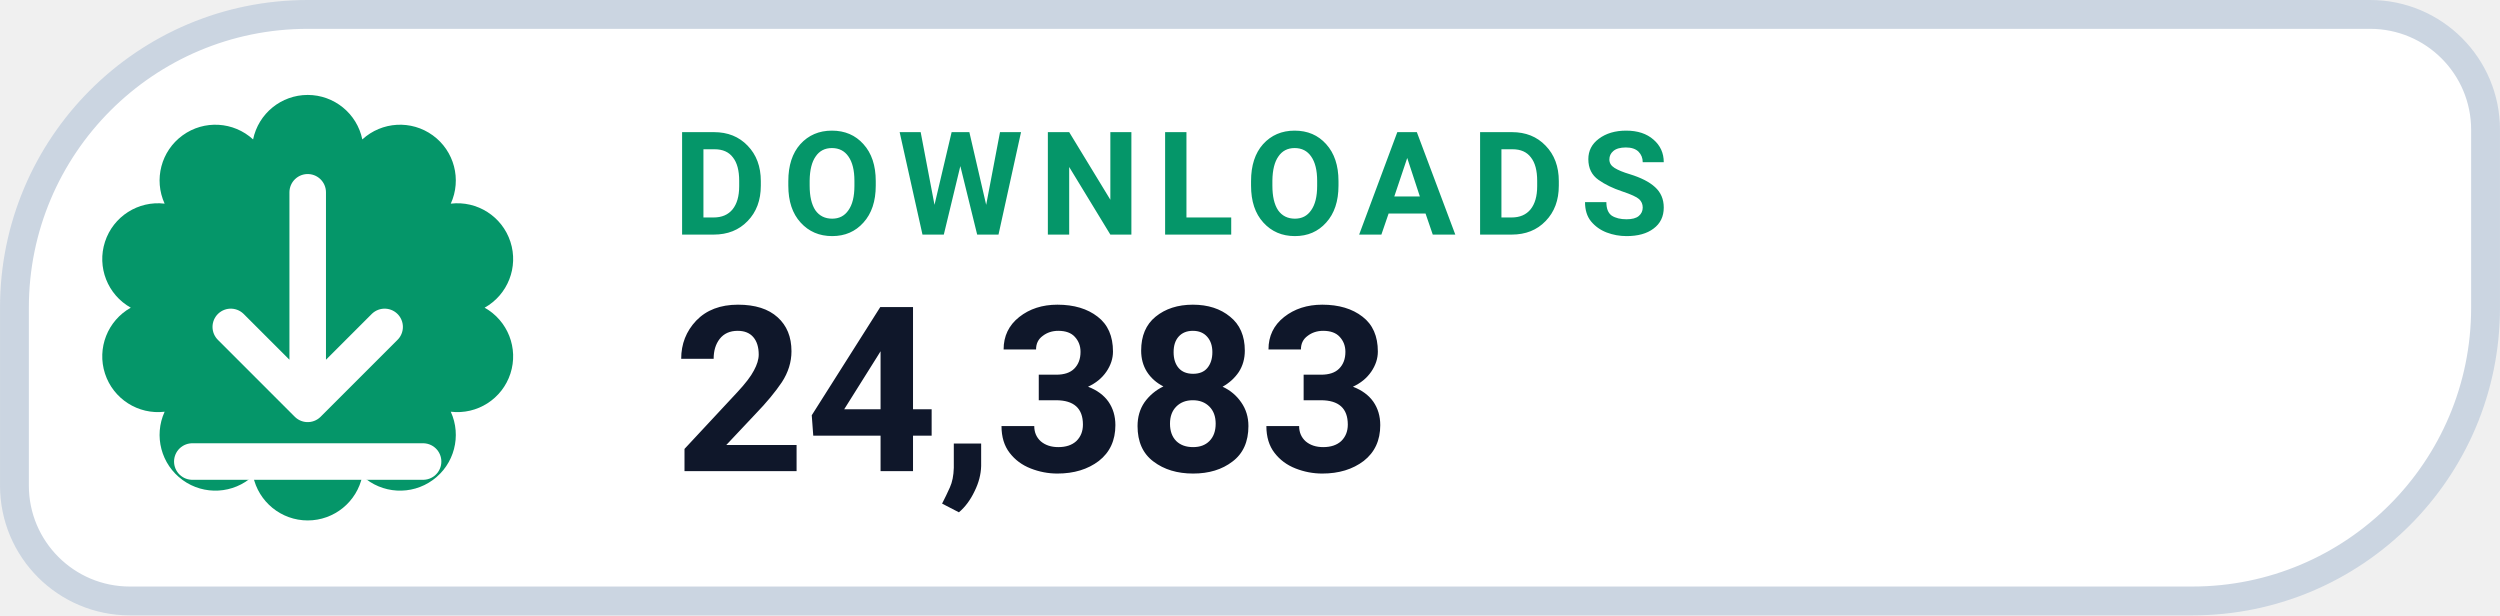
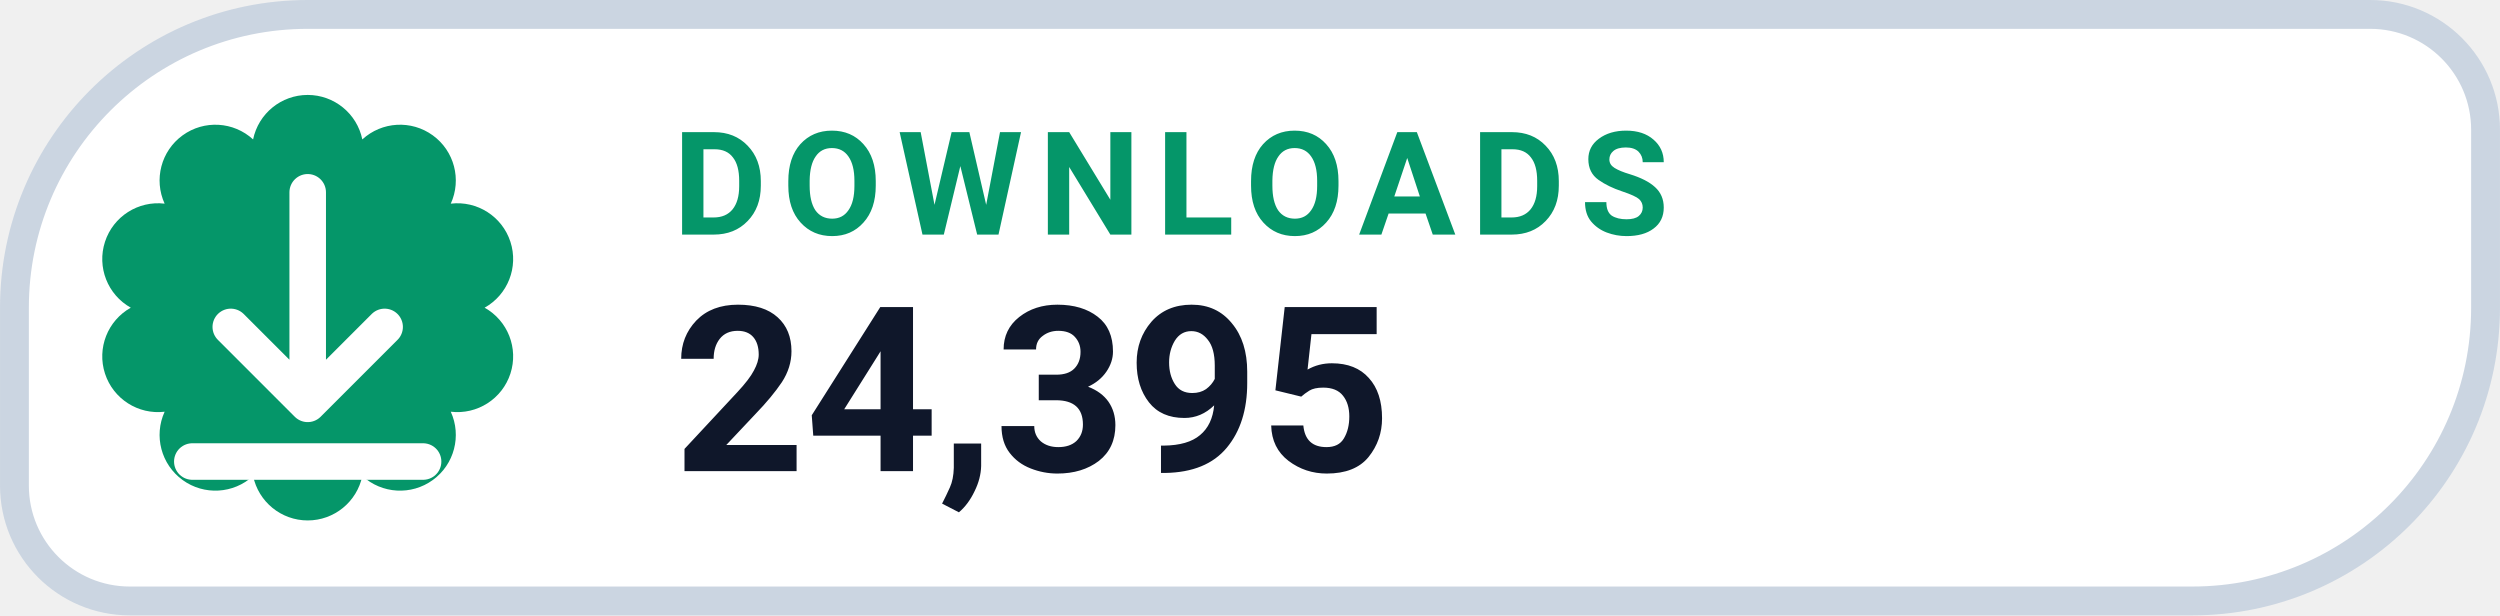
- <svg xmlns="http://www.w3.org/2000/svg" width="126" height="31.015" viewBox="0 0 130 32" role="img" aria-label="DOWNLOADS 24,383">
+ <svg xmlns="http://www.w3.org/2000/svg" width="126" height="31.015" viewBox="0 0 130 32" role="img" aria-label="DOWNLOADS 24,395">
  <path d="M 16.00 0.75 H 123.25 A 6.00 6.00 0 0 1 129.25 6.75 V 16.00 A 15.25 15.25 0 0 1 114.00 31.25 H 6.75 A 6.00 6.00 0 0 1 0.75 25.25 V 16.00 A 15.25 15.25 0 0 1 16.00 0.75 Z" fill="#FFFFFF" stroke="#CBD5E1" stroke-width="1.5" />
  <path d="M 13.16 7.25 A 2.90 2.90 0 0 1 18.84 7.25 A 2.90 2.90 0 0 1 23.44 10.59 A 2.90 2.90 0 0 1 25.20 16.00 A 2.90 2.90 0 0 1 23.44 21.41 A 2.90 2.90 0 0 1 18.84 24.75 A 2.90 2.90 0 0 1 13.16 24.75 A 2.90 2.90 0 0 1 8.56 21.41 A 2.90 2.90 0 0 1 6.80 16.00 A 2.90 2.90 0 0 1 8.56 10.59 A 2.90 2.90 0 0 1 13.16 7.25 Z" fill="#059669" />
  <g transform="translate(16 16)" style="color:#FFFFFF;">
    <path d="M0 -6 v11 m0 0 l4 -4 m-4 4 l-4 -4 M-6 8 h12" fill="none" stroke="currentColor" stroke-width="1.9" stroke-linecap="round" stroke-linejoin="round" />
  </g>
  <text x="35" y="12.2" fill="#059669" font-family="-apple-system,BlinkMacSystemFont,'Segoe UI',Roboto,Helvetica,Arial,sans-serif" font-size="7.5" font-weight="700" letter-spacing=".8">DOWNLOADS</text>
-   <text x="35" y="24.5" fill="#0F172A" font-family="-apple-system,BlinkMacSystemFont,'Segoe UI',Roboto,Helvetica,Arial,sans-serif" font-size="12" font-weight="750">24,383</text>
+   <text x="35" y="24.5" fill="#0F172A" font-family="-apple-system,BlinkMacSystemFont,'Segoe UI',Roboto,Helvetica,Arial,sans-serif" font-size="12" font-weight="750">24,395</text>
</svg>
